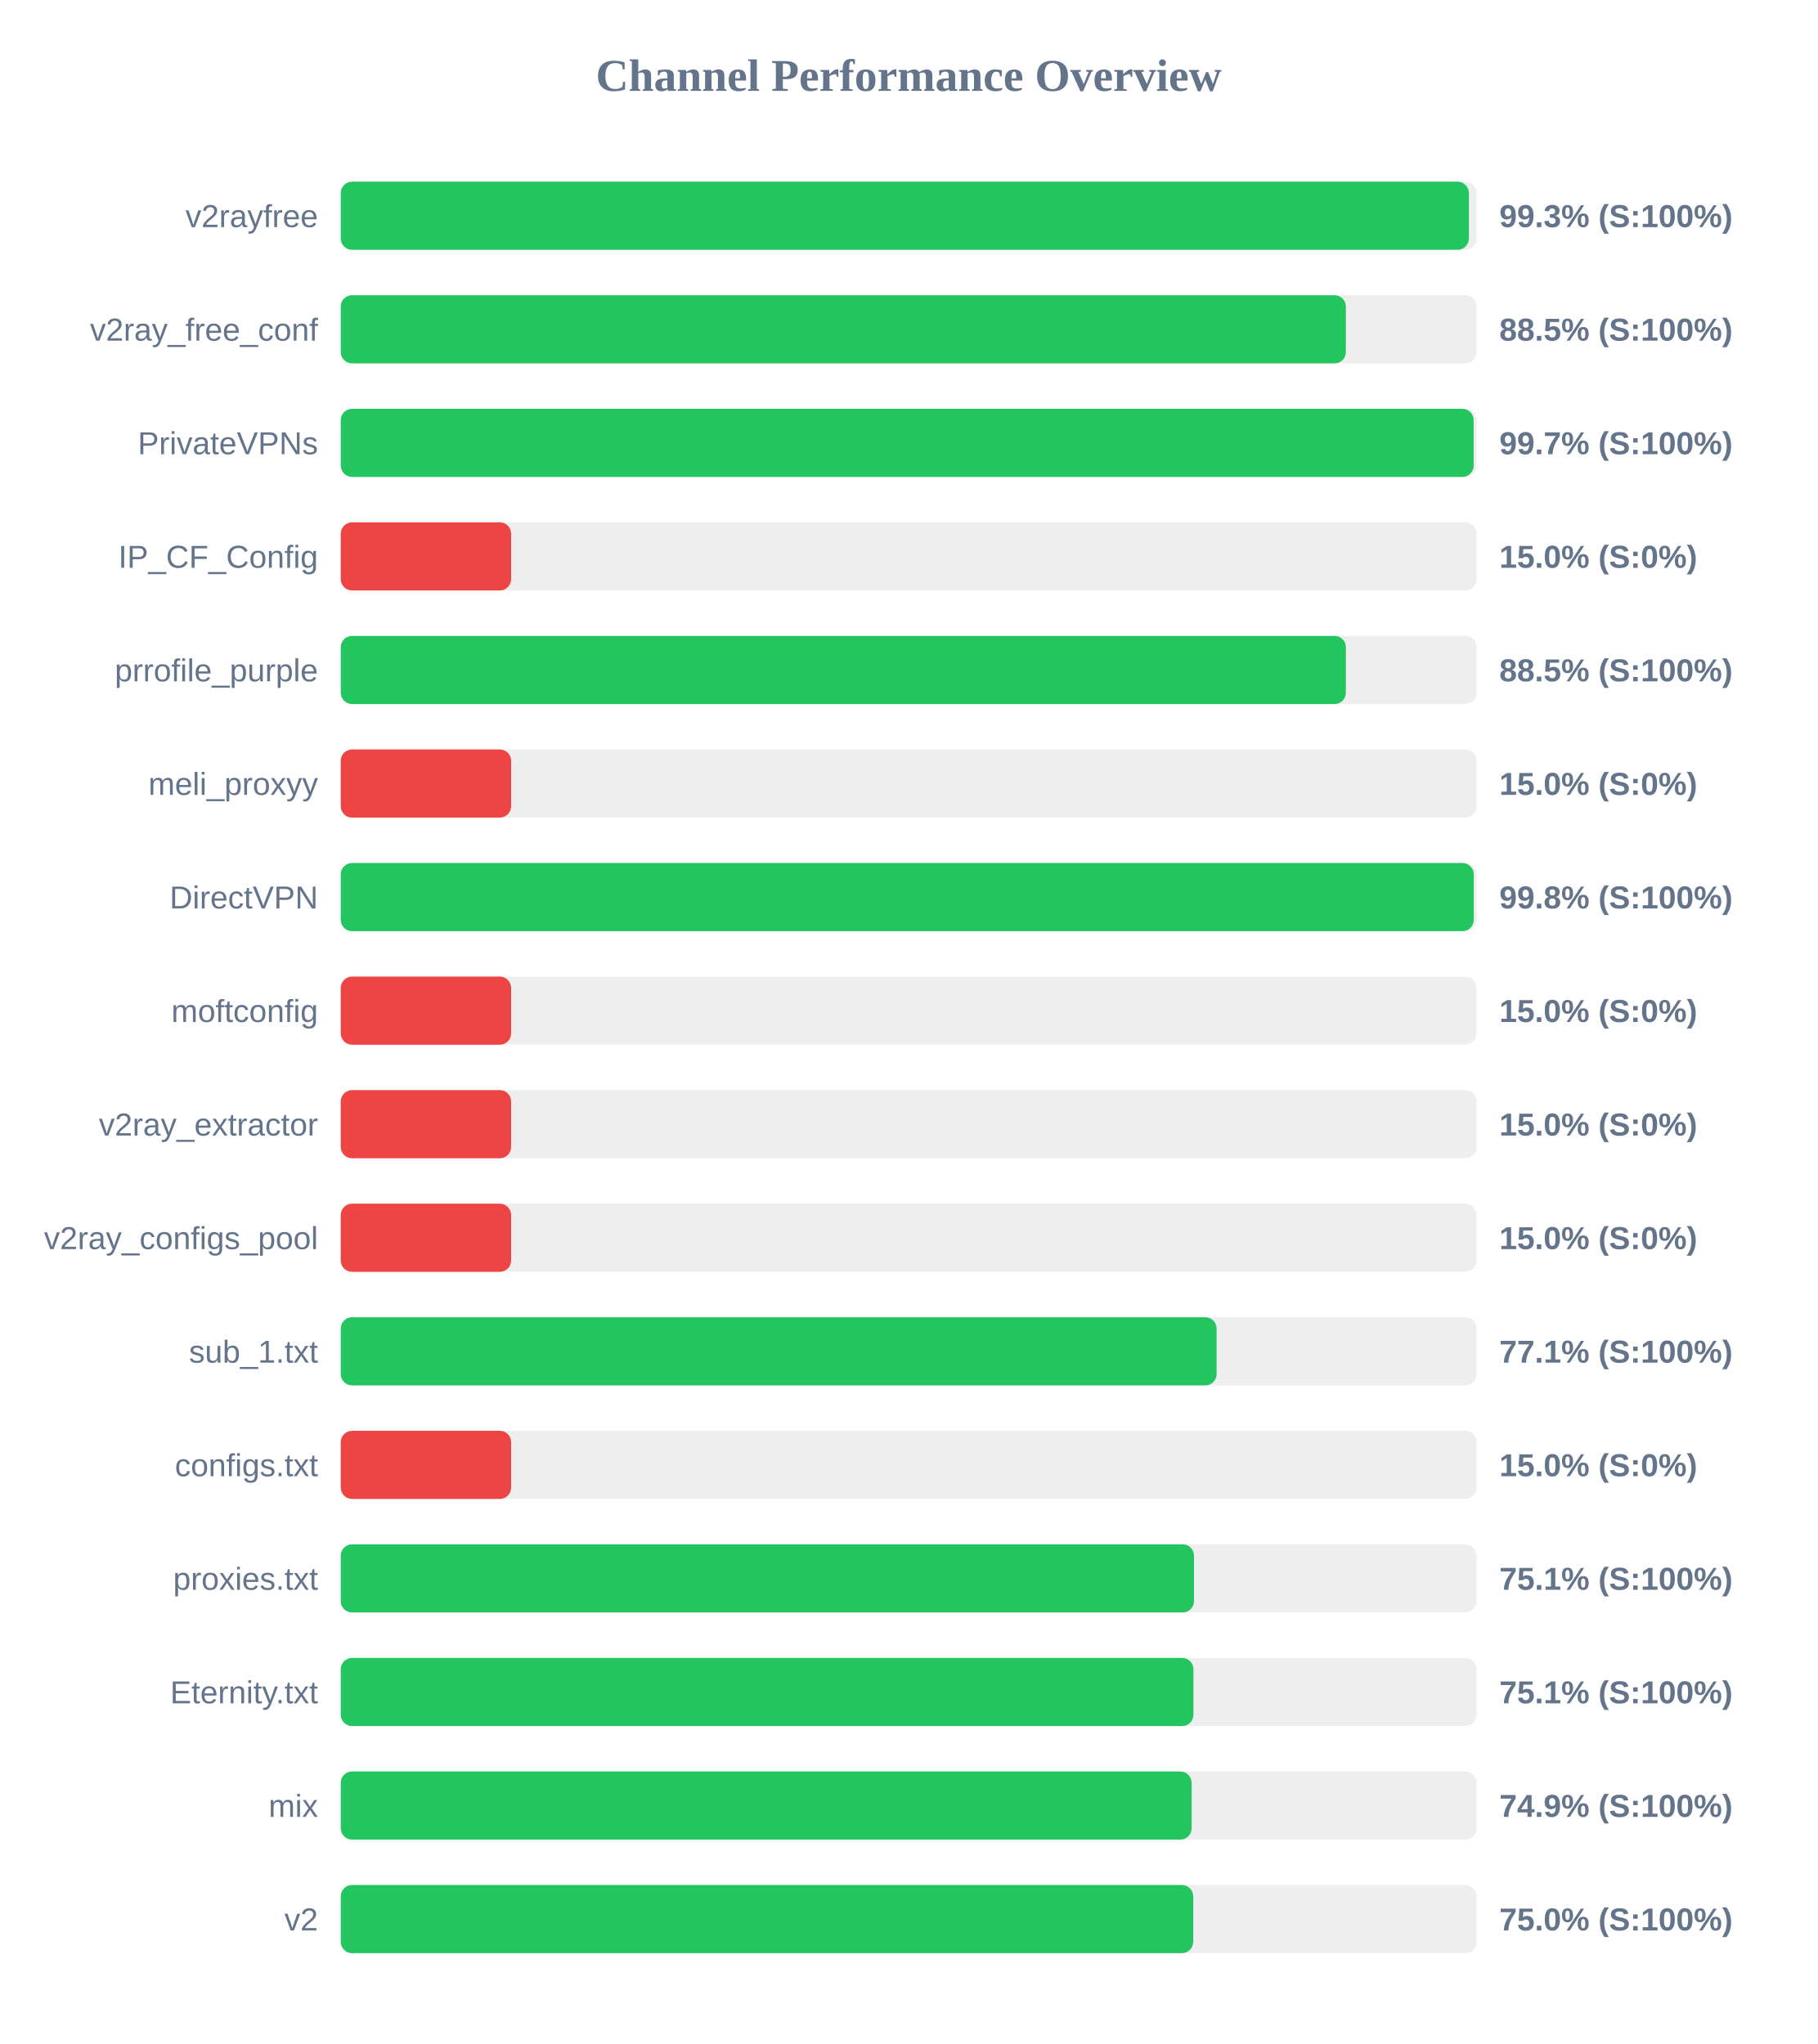
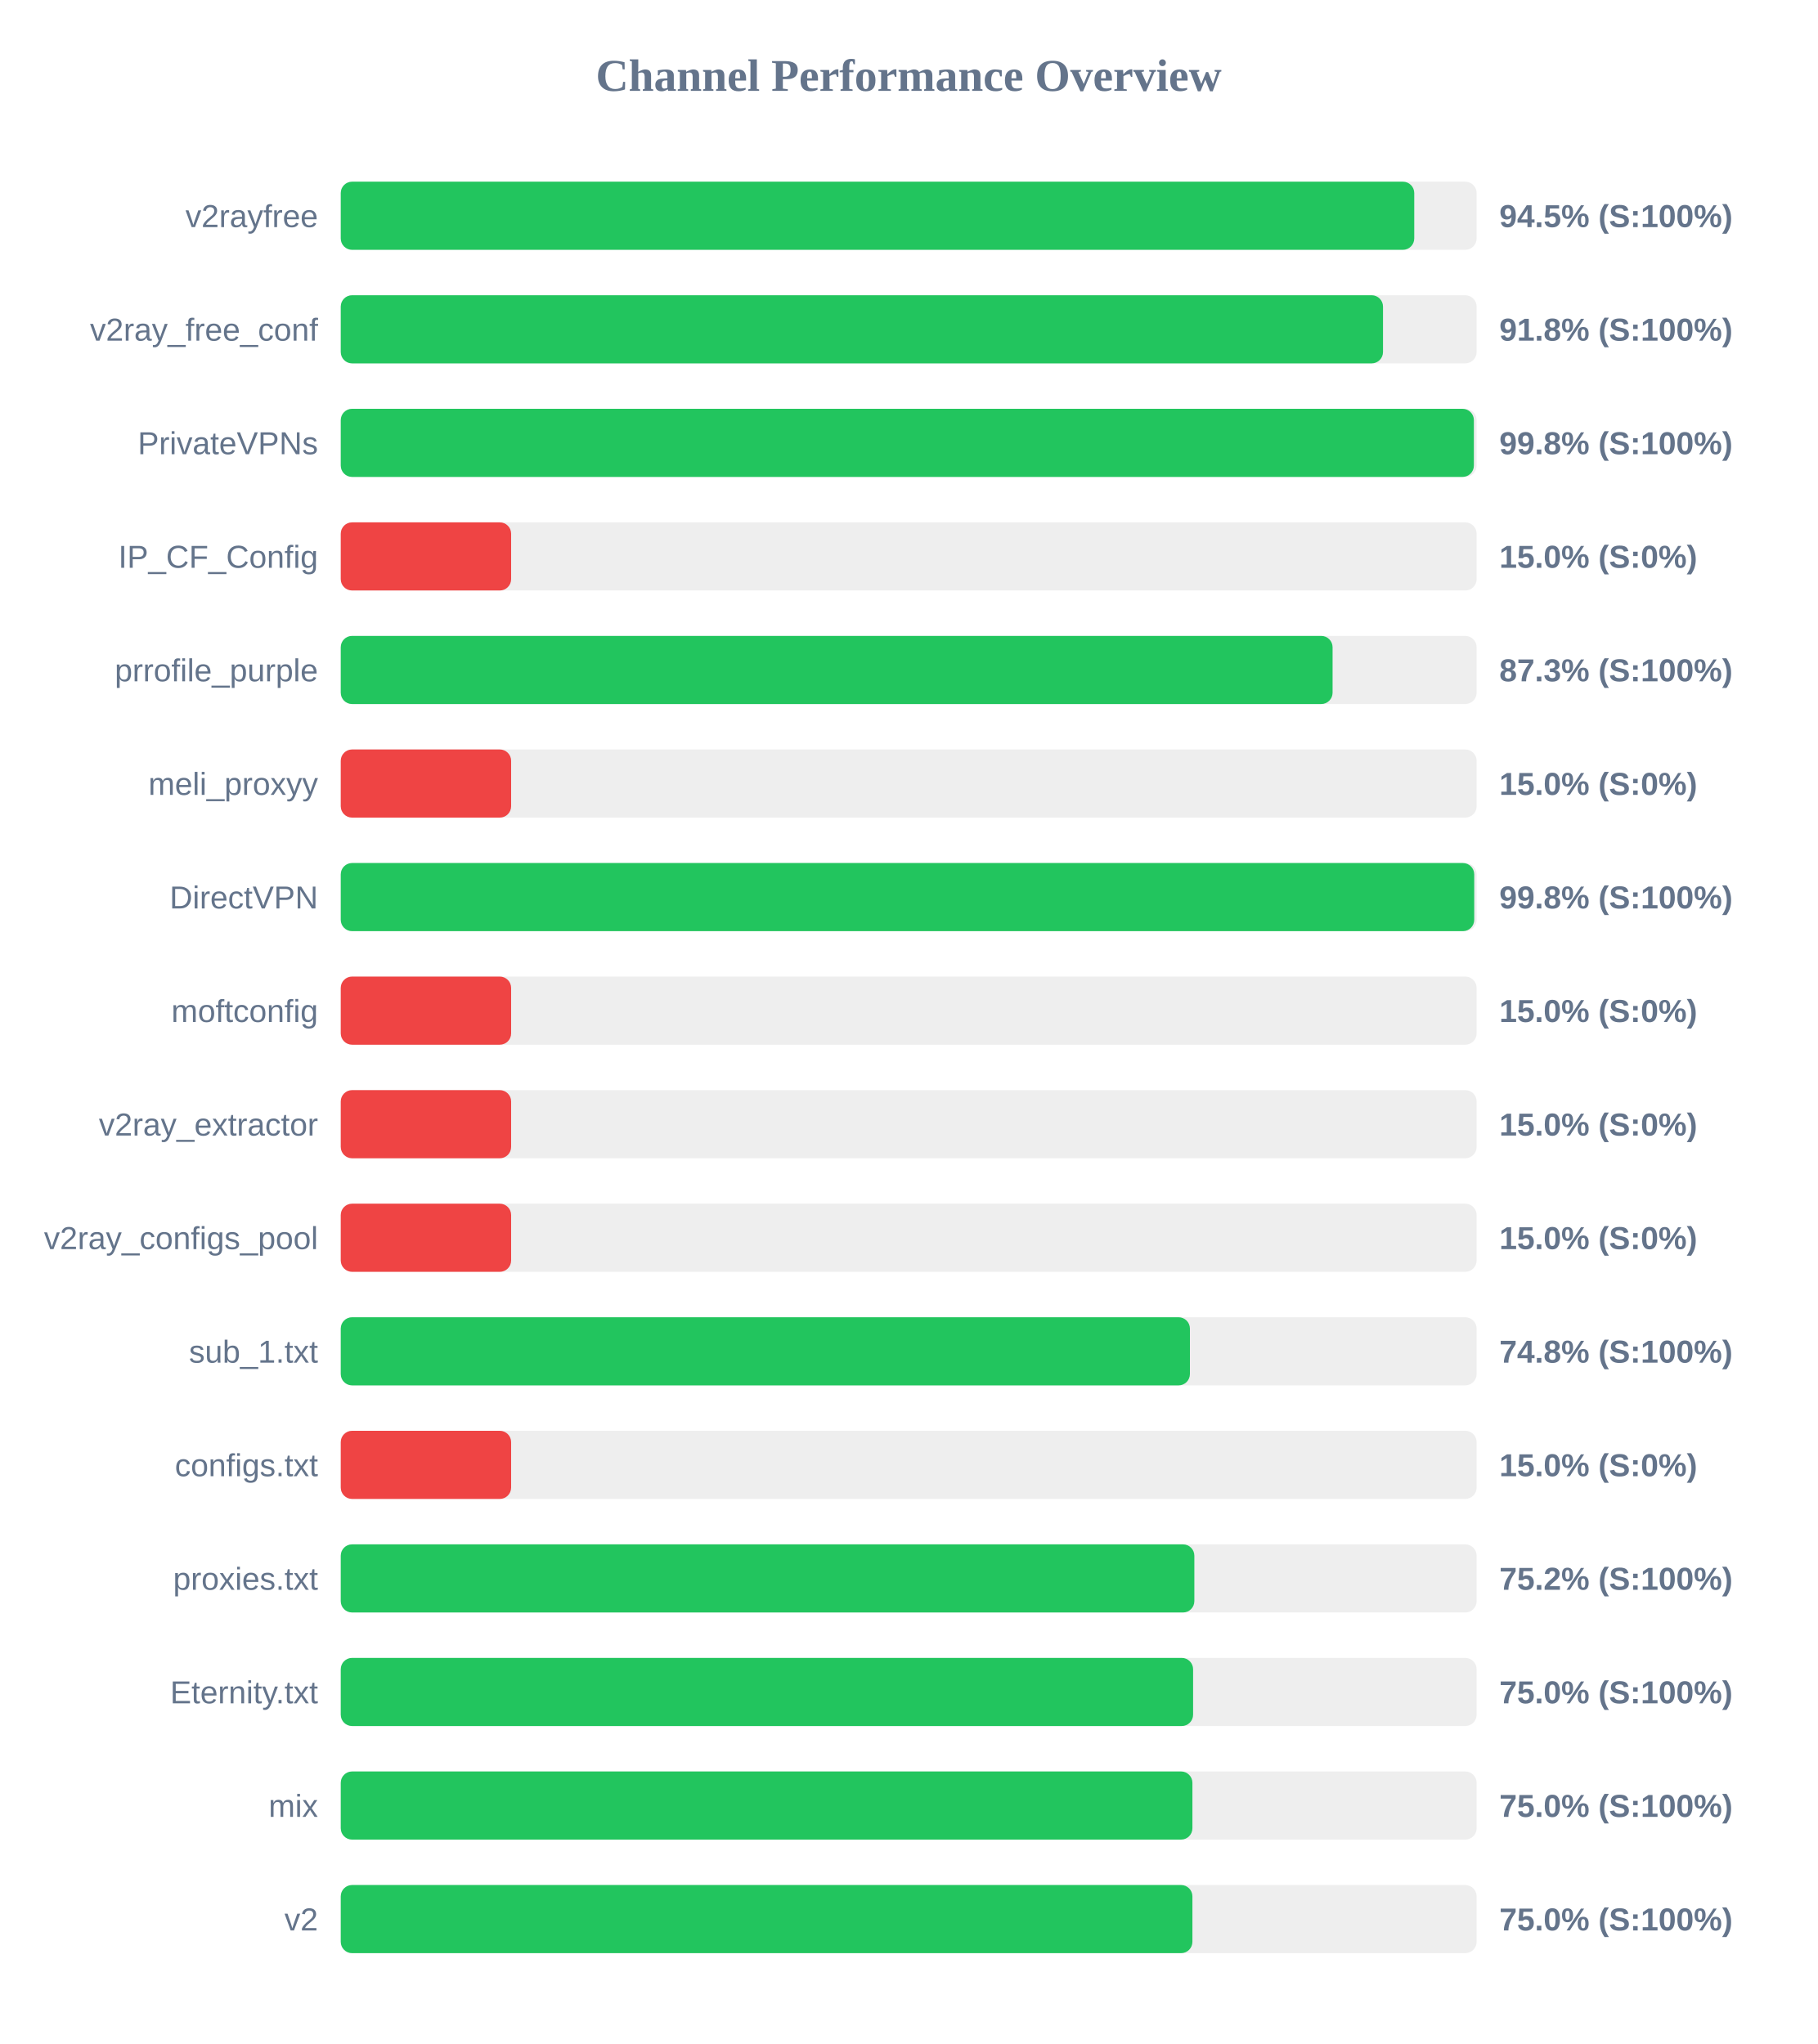
<svg xmlns="http://www.w3.org/2000/svg" width="800" height="900" version="1.1">
  <style>
        .row { font: 14px Arial; fill: #64748b; }
        .score { font: bold 14px Arial; fill: #64748b; }
    </style>
  <text x="400" y="40" text-anchor="middle" font-size="20px" font-weight="bold" fill="#64748b">Channel Performance Overview</text>
  <rect x="150" y="80" width="500" height="30" fill="#eee" rx="5" />
-   <rect x="150" y="80" width="496.6" height="30" fill="#22c55e" rx="5" />
+   <rect x="150" y="80" width="472.55" height="30" fill="#22c55e" rx="5" />
  <text x="140" y="100" text-anchor="end" class="row">v2rayfree</text>
-   <text x="660" y="100" text-anchor="start" class="score">99.3% (S:100%)</text>
+   <text x="660" y="100" text-anchor="start" class="score">94.5% (S:100%)</text>
  <rect x="150" y="130" width="500" height="30" fill="#eee" rx="5" />
-   <rect x="150" y="130" width="442.45" height="30" fill="#22c55e" rx="5" />
+   <rect x="150" y="130" width="458.8" height="30" fill="#22c55e" rx="5" />
  <text x="140" y="150" text-anchor="end" class="row">v2ray_free_conf</text>
-   <text x="660" y="150" text-anchor="start" class="score">88.5% (S:100%)</text>
+   <text x="660" y="150" text-anchor="start" class="score">91.8% (S:100%)</text>
  <rect x="150" y="180" width="500" height="30" fill="#eee" rx="5" />
-   <rect x="150" y="180" width="498.7" height="30" fill="#22c55e" rx="5" />
+   <rect x="150" y="180" width="498.8" height="30" fill="#22c55e" rx="5" />
  <text x="140" y="200" text-anchor="end" class="row">PrivateVPNs</text>
-   <text x="660" y="200" text-anchor="start" class="score">99.7% (S:100%)</text>
+   <text x="660" y="200" text-anchor="start" class="score">99.8% (S:100%)</text>
  <rect x="150" y="230" width="500" height="30" fill="#eee" rx="5" />
  <rect x="150" y="230" width="75.0" height="30" fill="#ef4444" rx="5" />
  <text x="140" y="250" text-anchor="end" class="row">IP_CF_Config</text>
  <text x="660" y="250" text-anchor="start" class="score">15.0% (S:0%)</text>
  <rect x="150" y="280" width="500" height="30" fill="#eee" rx="5" />
-   <rect x="150" y="280" width="442.45" height="30" fill="#22c55e" rx="5" />
+   <rect x="150" y="280" width="436.6" height="30" fill="#22c55e" rx="5" />
  <text x="140" y="300" text-anchor="end" class="row">prrofile_purple</text>
-   <text x="660" y="300" text-anchor="start" class="score">88.5% (S:100%)</text>
+   <text x="660" y="300" text-anchor="start" class="score">87.3% (S:100%)</text>
  <rect x="150" y="330" width="500" height="30" fill="#eee" rx="5" />
  <rect x="150" y="330" width="75.0" height="30" fill="#ef4444" rx="5" />
  <text x="140" y="350" text-anchor="end" class="row">meli_proxyy</text>
  <text x="660" y="350" text-anchor="start" class="score">15.0% (S:0%)</text>
  <rect x="150" y="380" width="500" height="30" fill="#eee" rx="5" />
-   <rect x="150" y="380" width="498.75" height="30" fill="#22c55e" rx="5" />
+   <rect x="150" y="380" width="498.95" height="30" fill="#22c55e" rx="5" />
  <text x="140" y="400" text-anchor="end" class="row">DirectVPN</text>
  <text x="660" y="400" text-anchor="start" class="score">99.8% (S:100%)</text>
  <rect x="150" y="430" width="500" height="30" fill="#eee" rx="5" />
  <rect x="150" y="430" width="75.0" height="30" fill="#ef4444" rx="5" />
  <text x="140" y="450" text-anchor="end" class="row">moftconfig</text>
  <text x="660" y="450" text-anchor="start" class="score">15.0% (S:0%)</text>
  <rect x="150" y="480" width="500" height="30" fill="#eee" rx="5" />
  <rect x="150" y="480" width="75.0" height="30" fill="#ef4444" rx="5" />
  <text x="140" y="500" text-anchor="end" class="row">v2ray_extractor</text>
  <text x="660" y="500" text-anchor="start" class="score">15.0% (S:0%)</text>
  <rect x="150" y="530" width="500" height="30" fill="#eee" rx="5" />
  <rect x="150" y="530" width="75.0" height="30" fill="#ef4444" rx="5" />
  <text x="140" y="550" text-anchor="end" class="row">v2ray_configs_pool</text>
  <text x="660" y="550" text-anchor="start" class="score">15.0% (S:0%)</text>
  <rect x="150" y="580" width="500" height="30" fill="#eee" rx="5" />
-   <rect x="150" y="580" width="385.55" height="30" fill="#22c55e" rx="5" />
+   <rect x="150" y="580" width="373.8" height="30" fill="#22c55e" rx="5" />
  <text x="140" y="600" text-anchor="end" class="row">sub_1.txt</text>
-   <text x="660" y="600" text-anchor="start" class="score">77.1% (S:100%)</text>
+   <text x="660" y="600" text-anchor="start" class="score">74.8% (S:100%)</text>
  <rect x="150" y="630" width="500" height="30" fill="#eee" rx="5" />
  <rect x="150" y="630" width="75.0" height="30" fill="#ef4444" rx="5" />
  <text x="140" y="650" text-anchor="end" class="row">configs.txt</text>
  <text x="660" y="650" text-anchor="start" class="score">15.0% (S:0%)</text>
  <rect x="150" y="680" width="500" height="30" fill="#eee" rx="5" />
-   <rect x="150" y="680" width="375.6" height="30" fill="#22c55e" rx="5" />
+   <rect x="150" y="680" width="375.75" height="30" fill="#22c55e" rx="5" />
  <text x="140" y="700" text-anchor="end" class="row">proxies.txt</text>
-   <text x="660" y="700" text-anchor="start" class="score">75.1% (S:100%)</text>
+   <text x="660" y="700" text-anchor="start" class="score">75.2% (S:100%)</text>
  <rect x="150" y="730" width="500" height="30" fill="#eee" rx="5" />
-   <rect x="150" y="730" width="375.35" height="30" fill="#22c55e" rx="5" />
+   <rect x="150" y="730" width="375.2" height="30" fill="#22c55e" rx="5" />
  <text x="140" y="750" text-anchor="end" class="row">Eternity.txt</text>
-   <text x="660" y="750" text-anchor="start" class="score">75.1% (S:100%)</text>
+   <text x="660" y="750" text-anchor="start" class="score">75.0% (S:100%)</text>
  <rect x="150" y="780" width="500" height="30" fill="#eee" rx="5" />
-   <rect x="150" y="780" width="374.55" height="30" fill="#22c55e" rx="5" />
+   <rect x="150" y="780" width="374.9" height="30" fill="#22c55e" rx="5" />
  <text x="140" y="800" text-anchor="end" class="row">mix</text>
-   <text x="660" y="800" text-anchor="start" class="score">74.9% (S:100%)</text>
+   <text x="660" y="800" text-anchor="start" class="score">75.0% (S:100%)</text>
  <rect x="150" y="830" width="500" height="30" fill="#eee" rx="5" />
-   <rect x="150" y="830" width="375.25" height="30" fill="#22c55e" rx="5" />
+   <rect x="150" y="830" width="374.9" height="30" fill="#22c55e" rx="5" />
  <text x="140" y="850" text-anchor="end" class="row">v2</text>
  <text x="660" y="850" text-anchor="start" class="score">75.0% (S:100%)</text>
</svg>
